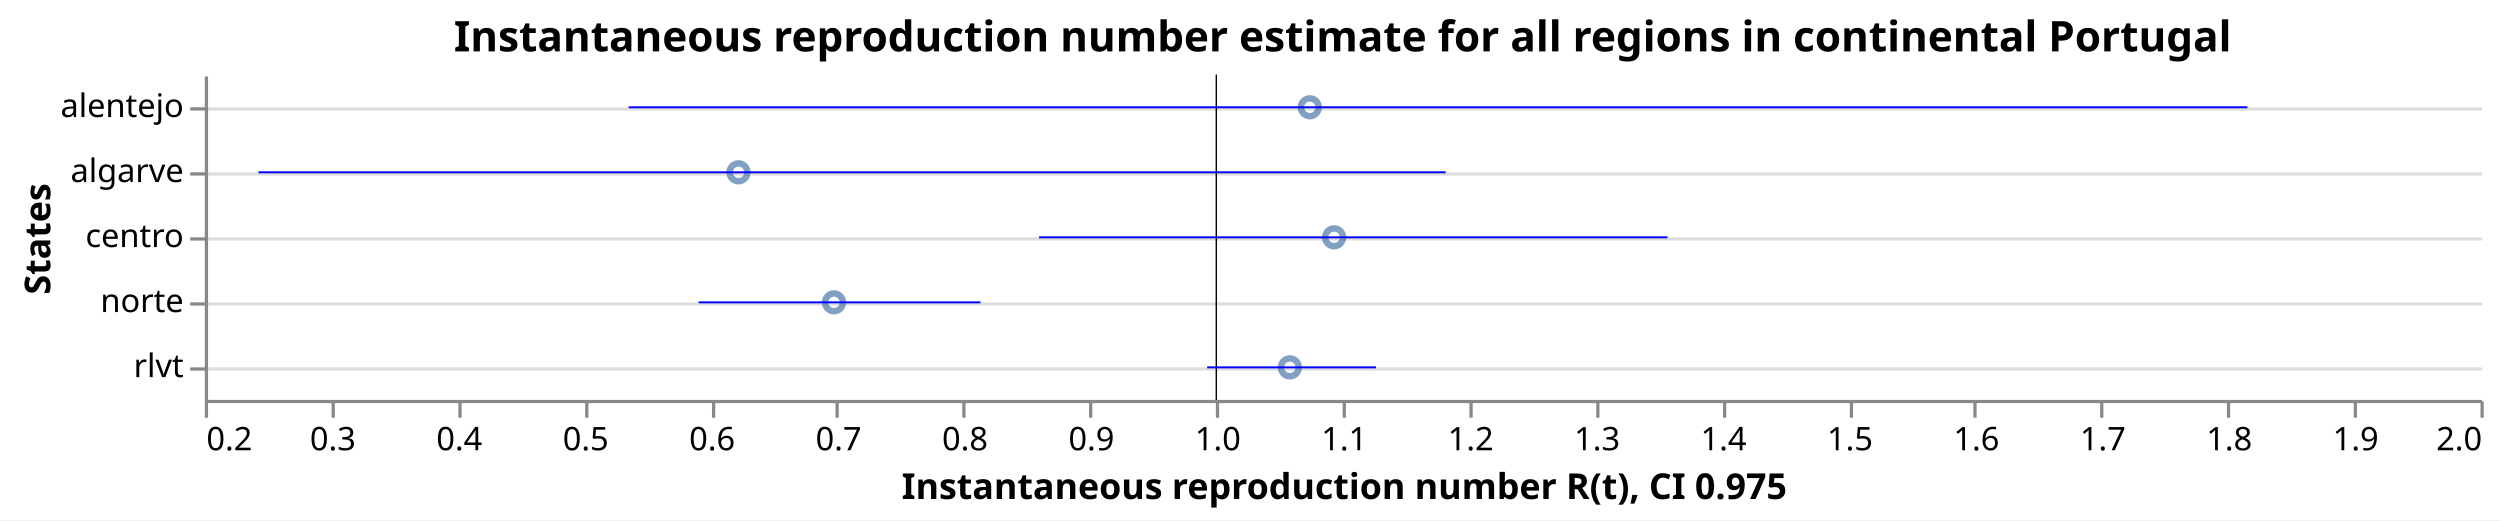
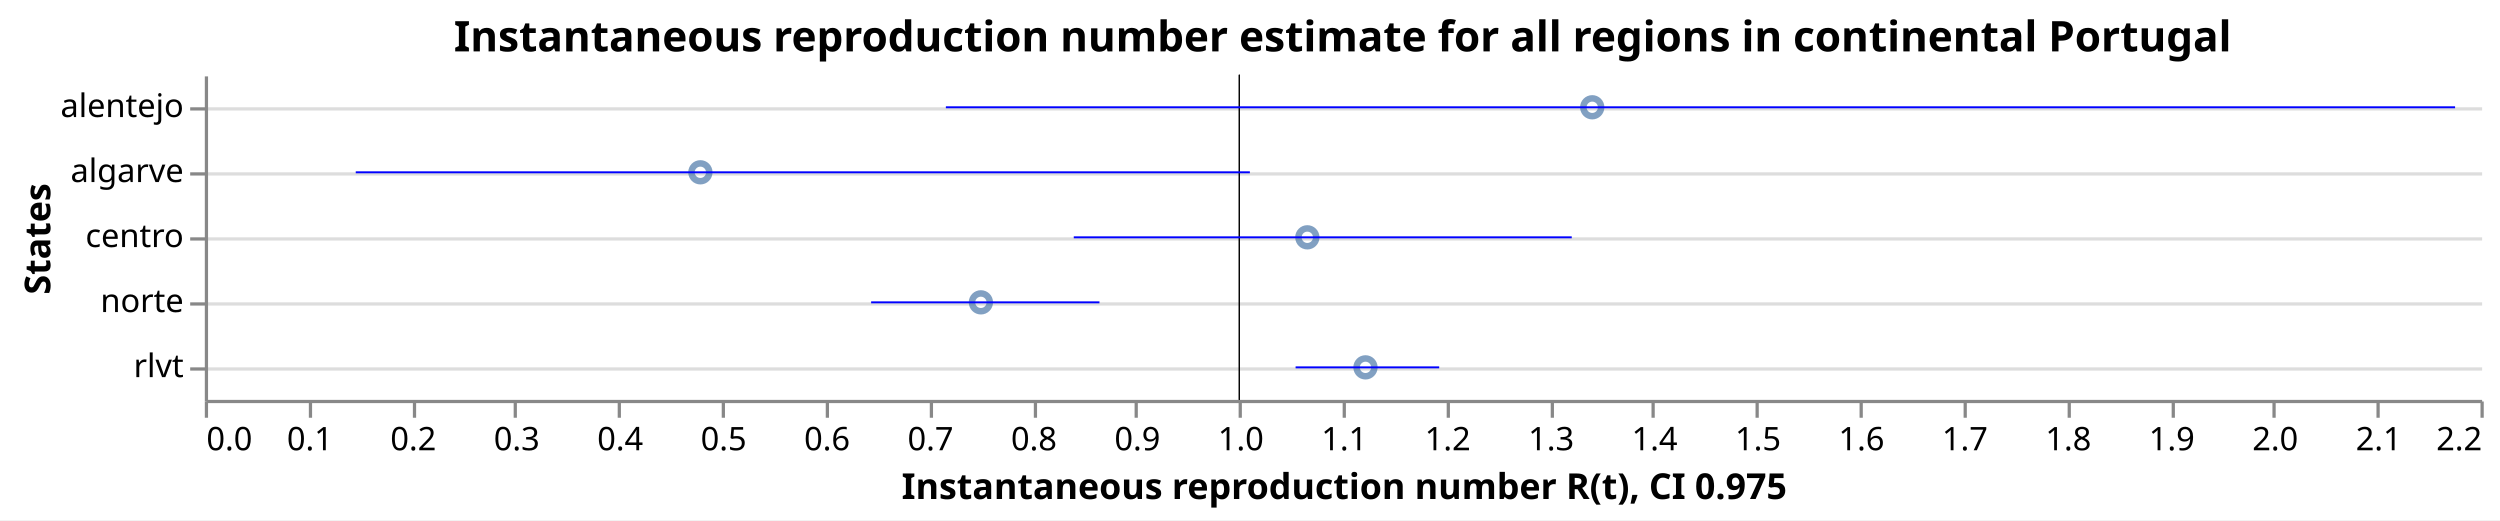
<svg xmlns="http://www.w3.org/2000/svg" class="marks" width="769" height="160" viewBox="0 0 769 160" version="1.1">
  <rect width="769" height="160" style="fill: white;" />
  <g transform="translate(63,23)">
    <g class="mark-group role-frame root">
      <g transform="translate(0,0)">
        <path class="background" d="M0.5,0.5h700v100h-700Z" style="fill: none; stroke: none;" />
        <g>
          <g class="mark-group role-axis">
            <g transform="translate(0.5,0.5)">
              <path class="background" d="M0,0h0v0h0Z" style="pointer-events: none; fill: none;" />
              <g>
                <g class="mark-rule role-axis-grid" style="pointer-events: none;">
                  <line transform="translate(0,10)" x2="700" y2="0" style="fill: none; stroke: #ddd; stroke-width: 1; opacity: 1;" />
                  <line transform="translate(0,30)" x2="700" y2="0" style="fill: none; stroke: #ddd; stroke-width: 1; opacity: 1;" />
                  <line transform="translate(0,50)" x2="700" y2="0" style="fill: none; stroke: #ddd; stroke-width: 1; opacity: 1;" />
                  <line transform="translate(0,70)" x2="700" y2="0" style="fill: none; stroke: #ddd; stroke-width: 1; opacity: 1;" />
                  <line transform="translate(0,90)" x2="700" y2="0" style="fill: none; stroke: #ddd; stroke-width: 1; opacity: 1;" />
                </g>
              </g>
              <path class="foreground" d="" style="pointer-events: none; display: none; fill: none;" />
            </g>
          </g>
          <g class="mark-group role-axis">
            <g transform="translate(0.5,100.5)">
              <path class="background" d="M0,0h0v0h0Z" style="pointer-events: none; fill: none;" />
              <g>
                <g class="mark-rule role-axis-tick" style="pointer-events: none;">
                  <line transform="translate(0,0)" x2="0" y2="5" style="fill: none; stroke: #888; stroke-width: 1; opacity: 1;" />
-                   <line transform="translate(39,0)" x2="0" y2="5" style="fill: none; stroke: #888; stroke-width: 1; opacity: 1;" />
-                   <line transform="translate(78,0)" x2="0" y2="5" style="fill: none; stroke: #888; stroke-width: 1; opacity: 1;" />
-                   <line transform="translate(117,0)" x2="0" y2="5" style="fill: none; stroke: #888; stroke-width: 1; opacity: 1;" />
-                   <line transform="translate(156,0)" x2="0" y2="5" style="fill: none; stroke: #888; stroke-width: 1; opacity: 1;" />
-                   <line transform="translate(194,0)" x2="0" y2="5" style="fill: none; stroke: #888; stroke-width: 1; opacity: 1;" />
-                   <line transform="translate(233,0)" x2="0" y2="5" style="fill: none; stroke: #888; stroke-width: 1; opacity: 1;" />
-                   <line transform="translate(272,0)" x2="0" y2="5" style="fill: none; stroke: #888; stroke-width: 1; opacity: 1;" />
-                   <line transform="translate(311,0)" x2="0" y2="5" style="fill: none; stroke: #888; stroke-width: 1; opacity: 1;" />
+                   <line transform="translate(32,0)" x2="0" y2="5" style="fill: none; stroke: #888; stroke-width: 1; opacity: 1;" />
+                   <line transform="translate(64,0)" x2="0" y2="5" style="fill: none; stroke: #888; stroke-width: 1; opacity: 1;" />
+                   <line transform="translate(95,0)" x2="0" y2="5" style="fill: none; stroke: #888; stroke-width: 1; opacity: 1;" />
+                   <line transform="translate(127,0)" x2="0" y2="5" style="fill: none; stroke: #888; stroke-width: 1; opacity: 1;" />
+                   <line transform="translate(159,0)" x2="0" y2="5" style="fill: none; stroke: #888; stroke-width: 1; opacity: 1;" />
+                   <line transform="translate(191,0)" x2="0" y2="5" style="fill: none; stroke: #888; stroke-width: 1; opacity: 1;" />
+                   <line transform="translate(223,0)" x2="0" y2="5" style="fill: none; stroke: #888; stroke-width: 1; opacity: 1;" />
+                   <line transform="translate(255,0)" x2="0" y2="5" style="fill: none; stroke: #888; stroke-width: 1; opacity: 1;" />
+                   <line transform="translate(286,0)" x2="0" y2="5" style="fill: none; stroke: #888; stroke-width: 1; opacity: 1;" />
+                   <line transform="translate(318,0)" x2="0" y2="5" style="fill: none; stroke: #888; stroke-width: 1; opacity: 1;" />
                  <line transform="translate(350,0)" x2="0" y2="5" style="fill: none; stroke: #888; stroke-width: 1; opacity: 1;" />
-                   <line transform="translate(389,0)" x2="0" y2="5" style="fill: none; stroke: #888; stroke-width: 1; opacity: 1;" />
-                   <line transform="translate(428,0)" x2="0" y2="5" style="fill: none; stroke: #888; stroke-width: 1; opacity: 1;" />
-                   <line transform="translate(467,0)" x2="0" y2="5" style="fill: none; stroke: #888; stroke-width: 1; opacity: 1;" />
-                   <line transform="translate(506,0)" x2="0" y2="5" style="fill: none; stroke: #888; stroke-width: 1; opacity: 1;" />
-                   <line transform="translate(544,0)" x2="0" y2="5" style="fill: none; stroke: #888; stroke-width: 1; opacity: 1;" />
-                   <line transform="translate(583,0)" x2="0" y2="5" style="fill: none; stroke: #888; stroke-width: 1; opacity: 1;" />
-                   <line transform="translate(622,0)" x2="0" y2="5" style="fill: none; stroke: #888; stroke-width: 1; opacity: 1;" />
-                   <line transform="translate(661,0)" x2="0" y2="5" style="fill: none; stroke: #888; stroke-width: 1; opacity: 1;" />
+                   <line transform="translate(382,0)" x2="0" y2="5" style="fill: none; stroke: #888; stroke-width: 1; opacity: 1;" />
+                   <line transform="translate(414,0)" x2="0" y2="5" style="fill: none; stroke: #888; stroke-width: 1; opacity: 1;" />
+                   <line transform="translate(445,0)" x2="0" y2="5" style="fill: none; stroke: #888; stroke-width: 1; opacity: 1;" />
+                   <line transform="translate(477,0)" x2="0" y2="5" style="fill: none; stroke: #888; stroke-width: 1; opacity: 1;" />
+                   <line transform="translate(509,0)" x2="0" y2="5" style="fill: none; stroke: #888; stroke-width: 1; opacity: 1;" />
+                   <line transform="translate(541,0)" x2="0" y2="5" style="fill: none; stroke: #888; stroke-width: 1; opacity: 1;" />
+                   <line transform="translate(573,0)" x2="0" y2="5" style="fill: none; stroke: #888; stroke-width: 1; opacity: 1;" />
+                   <line transform="translate(605,0)" x2="0" y2="5" style="fill: none; stroke: #888; stroke-width: 1; opacity: 1;" />
+                   <line transform="translate(636,0)" x2="0" y2="5" style="fill: none; stroke: #888; stroke-width: 1; opacity: 1;" />
+                   <line transform="translate(668,0)" x2="0" y2="5" style="fill: none; stroke: #888; stroke-width: 1; opacity: 1;" />
                  <line transform="translate(700,0)" x2="0" y2="5" style="fill: none; stroke: #888; stroke-width: 1; opacity: 1;" />
                </g>
                <g class="mark-text role-axis-label" style="pointer-events: none;">
-                   <text text-anchor="start" transform="translate(0,15)" style="font-family: sans-serif; font-size: 10px; fill: #000; opacity: 1;">0.2</text>
-                   <text text-anchor="middle" transform="translate(38.88889,15)" style="font-family: sans-serif; font-size: 10px; fill: #000; opacity: 1;">0.3</text>
-                   <text text-anchor="middle" transform="translate(77.77778,15)" style="font-family: sans-serif; font-size: 10px; fill: #000; opacity: 1;">0.4</text>
-                   <text text-anchor="middle" transform="translate(116.6667,15)" style="font-family: sans-serif; font-size: 10px; fill: #000; opacity: 1;">0.5</text>
-                   <text text-anchor="middle" transform="translate(155.5556,15)" style="font-family: sans-serif; font-size: 10px; fill: #000; opacity: 1;">0.6</text>
-                   <text text-anchor="middle" transform="translate(194.4444,15)" style="font-family: sans-serif; font-size: 10px; fill: #000; opacity: 1;">0.7</text>
-                   <text text-anchor="middle" transform="translate(233.3333,15)" style="font-family: sans-serif; font-size: 10px; fill: #000; opacity: 1;">0.8</text>
-                   <text text-anchor="middle" transform="translate(272.2222,15)" style="font-family: sans-serif; font-size: 10px; fill: #000; opacity: 1;">0.9</text>
-                   <text text-anchor="middle" transform="translate(311.1111,15)" style="font-family: sans-serif; font-size: 10px; fill: #000; opacity: 1;">1.0</text>
+                   <text text-anchor="start" transform="translate(0,15)" style="font-family: sans-serif; font-size: 10px; fill: #000; opacity: 1;">0.0</text>
+                   <text text-anchor="middle" transform="translate(31.81818,15)" style="font-family: sans-serif; font-size: 10px; fill: #000; opacity: 1;">0.1</text>
+                   <text text-anchor="middle" transform="translate(63.63636,15)" style="font-family: sans-serif; font-size: 10px; fill: #000; opacity: 1;">0.2</text>
+                   <text text-anchor="middle" transform="translate(95.45455,15)" style="font-family: sans-serif; font-size: 10px; fill: #000; opacity: 1;">0.3</text>
+                   <text text-anchor="middle" transform="translate(127.2727,15)" style="font-family: sans-serif; font-size: 10px; fill: #000; opacity: 1;">0.4</text>
+                   <text text-anchor="middle" transform="translate(159.0909,15)" style="font-family: sans-serif; font-size: 10px; fill: #000; opacity: 1;">0.5</text>
+                   <text text-anchor="middle" transform="translate(190.9091,15)" style="font-family: sans-serif; font-size: 10px; fill: #000; opacity: 1;">0.6</text>
+                   <text text-anchor="middle" transform="translate(222.7273,15)" style="font-family: sans-serif; font-size: 10px; fill: #000; opacity: 1;">0.7</text>
+                   <text text-anchor="middle" transform="translate(254.5455,15)" style="font-family: sans-serif; font-size: 10px; fill: #000; opacity: 1;">0.8</text>
+                   <text text-anchor="middle" transform="translate(286.3636,15)" style="font-family: sans-serif; font-size: 10px; fill: #000; opacity: 1;">0.9</text>
+                   <text text-anchor="middle" transform="translate(318.1818,15)" style="font-family: sans-serif; font-size: 10px; fill: #000; opacity: 1;">1.0</text>
                  <text text-anchor="middle" transform="translate(350,15)" style="font-family: sans-serif; font-size: 10px; fill: #000; opacity: 1;">1.1</text>
-                   <text text-anchor="middle" transform="translate(388.8889,15)" style="font-family: sans-serif; font-size: 10px; fill: #000; opacity: 1;">1.2</text>
-                   <text text-anchor="middle" transform="translate(427.7778,15)" style="font-family: sans-serif; font-size: 10px; fill: #000; opacity: 1;">1.3</text>
-                   <text text-anchor="middle" transform="translate(466.6667,15)" style="font-family: sans-serif; font-size: 10px; fill: #000; opacity: 1;">1.4</text>
-                   <text text-anchor="middle" transform="translate(505.5556,15)" style="font-family: sans-serif; font-size: 10px; fill: #000; opacity: 1;">1.5</text>
-                   <text text-anchor="middle" transform="translate(544.4444,15)" style="font-family: sans-serif; font-size: 10px; fill: #000; opacity: 1;">1.6</text>
-                   <text text-anchor="middle" transform="translate(583.3333,15)" style="font-family: sans-serif; font-size: 10px; fill: #000; opacity: 1;">1.7</text>
-                   <text text-anchor="middle" transform="translate(622.2222,15)" style="font-family: sans-serif; font-size: 10px; fill: #000; opacity: 1;">1.8</text>
-                   <text text-anchor="middle" transform="translate(661.1111,15)" style="font-family: sans-serif; font-size: 10px; fill: #000; opacity: 1;">1.9</text>
-                   <text text-anchor="end" transform="translate(700,15)" style="font-family: sans-serif; font-size: 10px; fill: #000; opacity: 1;">2.0</text>
+                   <text text-anchor="middle" transform="translate(381.8182,15)" style="font-family: sans-serif; font-size: 10px; fill: #000; opacity: 1;">1.2</text>
+                   <text text-anchor="middle" transform="translate(413.6364,15)" style="font-family: sans-serif; font-size: 10px; fill: #000; opacity: 1;">1.3</text>
+                   <text text-anchor="middle" transform="translate(445.4545,15)" style="font-family: sans-serif; font-size: 10px; fill: #000; opacity: 1;">1.4</text>
+                   <text text-anchor="middle" transform="translate(477.2727,15)" style="font-family: sans-serif; font-size: 10px; fill: #000; opacity: 1;">1.5</text>
+                   <text text-anchor="middle" transform="translate(509.0909,15)" style="font-family: sans-serif; font-size: 10px; fill: #000; opacity: 1;">1.6</text>
+                   <text text-anchor="middle" transform="translate(540.9091,15)" style="font-family: sans-serif; font-size: 10px; fill: #000; opacity: 1;">1.7</text>
+                   <text text-anchor="middle" transform="translate(572.7273,15)" style="font-family: sans-serif; font-size: 10px; fill: #000; opacity: 1;">1.8</text>
+                   <text text-anchor="middle" transform="translate(604.5455,15)" style="font-family: sans-serif; font-size: 10px; fill: #000; opacity: 1;">1.9</text>
+                   <text text-anchor="middle" transform="translate(636.3636,15)" style="font-family: sans-serif; font-size: 10px; fill: #000; opacity: 1;">2.0</text>
+                   <text text-anchor="middle" transform="translate(668.1818,15)" style="font-family: sans-serif; font-size: 10px; fill: #000; opacity: 1;">2.1</text>
+                   <text text-anchor="end" transform="translate(700,15)" style="font-family: sans-serif; font-size: 10px; fill: #000; opacity: 1;">2.2</text>
                </g>
                <g class="mark-rule role-axis-domain" style="pointer-events: none;">
                  <line transform="translate(0,0)" x2="700" y2="0" style="fill: none; stroke: #888; stroke-width: 1; opacity: 1;" />
                </g>
                <g class="mark-text role-axis-title" style="pointer-events: none;">
                  <text text-anchor="middle" transform="translate(350,30)" style="font-family: sans-serif; font-size: 11px; font-weight: bold; fill: #000; opacity: 1;">Instantaneous reproduction number R(t), CI 0.975</text>
                </g>
              </g>
              <path class="foreground" d="" style="pointer-events: none; display: none; fill: none;" />
            </g>
          </g>
          <g class="mark-group role-axis">
            <g transform="translate(0.5,0.5)">
              <path class="background" d="M0,0h0v0h0Z" style="pointer-events: none; fill: none;" />
              <g>
                <g class="mark-rule role-axis-tick" style="pointer-events: none;">
                  <line transform="translate(0,10)" x2="-5" y2="0" style="fill: none; stroke: #888; stroke-width: 1; opacity: 1;" />
                  <line transform="translate(0,30)" x2="-5" y2="0" style="fill: none; stroke: #888; stroke-width: 1; opacity: 1;" />
                  <line transform="translate(0,50)" x2="-5" y2="0" style="fill: none; stroke: #888; stroke-width: 1; opacity: 1;" />
                  <line transform="translate(0,70)" x2="-5" y2="0" style="fill: none; stroke: #888; stroke-width: 1; opacity: 1;" />
                  <line transform="translate(0,90)" x2="-5" y2="0" style="fill: none; stroke: #888; stroke-width: 1; opacity: 1;" />
                </g>
                <g class="mark-text role-axis-label" style="pointer-events: none;">
                  <text text-anchor="end" transform="translate(-7,12.5)" style="font-family: sans-serif; font-size: 10px; fill: #000; opacity: 1;">alentejo</text>
                  <text text-anchor="end" transform="translate(-7,32.5)" style="font-family: sans-serif; font-size: 10px; fill: #000; opacity: 1;">algarve</text>
                  <text text-anchor="end" transform="translate(-7,52.5)" style="font-family: sans-serif; font-size: 10px; fill: #000; opacity: 1;">centro</text>
                  <text text-anchor="end" transform="translate(-7,72.5)" style="font-family: sans-serif; font-size: 10px; fill: #000; opacity: 1;">norte</text>
                  <text text-anchor="end" transform="translate(-7,92.5)" style="font-family: sans-serif; font-size: 10px; fill: #000; opacity: 1;">rlvt</text>
                </g>
                <g class="mark-rule role-axis-domain" style="pointer-events: none;">
                  <line transform="translate(0,0)" x2="0" y2="100" style="fill: none; stroke: #888; stroke-width: 1; opacity: 1;" />
                </g>
                <g class="mark-text role-axis-title" style="pointer-events: none;">
                  <text text-anchor="middle" transform="translate(-46.0293,50) rotate(-90) translate(0,-2)" style="font-family: sans-serif; font-size: 11px; font-weight: bold; fill: #000; opacity: 1;">States</text>
                </g>
              </g>
              <path class="foreground" d="" style="pointer-events: none; display: none; fill: none;" />
            </g>
          </g>
          <g class="mark-symbol role-mark layer_0_marks">
-             <path transform="translate(164.155,30)" d="M2.739,0A2.739,2.739,0,1,1,-2.739,0A2.739,2.739,0,1,1,2.739,0" style="fill: none; stroke: #4c78a8; stroke-width: 2; opacity: 0.7;" />
-             <path transform="translate(193.5384,70)" d="M2.739,0A2.739,2.739,0,1,1,-2.739,0A2.739,2.739,0,1,1,2.739,0" style="fill: none; stroke: #4c78a8; stroke-width: 2; opacity: 0.7;" />
-             <path transform="translate(333.7604,90)" d="M2.739,0A2.739,2.739,0,1,1,-2.739,0A2.739,2.739,0,1,1,2.739,0" style="fill: none; stroke: #4c78a8; stroke-width: 2; opacity: 0.7;" />
-             <path transform="translate(339.8972,10)" d="M2.739,0A2.739,2.739,0,1,1,-2.739,0A2.739,2.739,0,1,1,2.739,0" style="fill: none; stroke: #4c78a8; stroke-width: 2; opacity: 0.7;" />
-             <path transform="translate(347.37,50)" d="M2.739,0A2.739,2.739,0,1,1,-2.739,0A2.739,2.739,0,1,1,2.739,0" style="fill: none; stroke: #4c78a8; stroke-width: 2; opacity: 0.7;" />
+             <path transform="translate(152.4367,30)" d="M2.739,0A2.739,2.739,0,1,1,-2.739,0A2.739,2.739,0,1,1,2.739,0" style="fill: none; stroke: #4c78a8; stroke-width: 2; opacity: 0.7;" />
+             <path transform="translate(238.7224,70)" d="M2.739,0A2.739,2.739,0,1,1,-2.739,0A2.739,2.739,0,1,1,2.739,0" style="fill: none; stroke: #4c78a8; stroke-width: 2; opacity: 0.7;" />
+             <path transform="translate(339.1363,50)" d="M2.739,0A2.739,2.739,0,1,1,-2.739,0A2.739,2.739,0,1,1,2.739,0" style="fill: none; stroke: #4c78a8; stroke-width: 2; opacity: 0.7;" />
+             <path transform="translate(357.0232,90)" d="M2.739,0A2.739,2.739,0,1,1,-2.739,0A2.739,2.739,0,1,1,2.739,0" style="fill: none; stroke: #4c78a8; stroke-width: 2; opacity: 0.7;" />
+             <path transform="translate(426.7713,10)" d="M2.739,0A2.739,2.739,0,1,1,-2.739,0A2.739,2.739,0,1,1,2.739,0" style="fill: none; stroke: #4c78a8; stroke-width: 2; opacity: 0.7;" />
          </g>
          <g class="mark-rule role-mark layer_1_marks">
-             <line transform="translate(311.1111,0)" x2="0" y2="100" style="fill: none; stroke: black; stroke-width: 0.2;" />
-             <line transform="translate(311.1111,0)" x2="0" y2="100" style="fill: none; stroke: black; stroke-width: 0.2;" />
-             <line transform="translate(311.1111,0)" x2="0" y2="100" style="fill: none; stroke: black; stroke-width: 0.2;" />
-             <line transform="translate(311.1111,0)" x2="0" y2="100" style="fill: none; stroke: black; stroke-width: 0.2;" />
-             <line transform="translate(311.1111,0)" x2="0" y2="100" style="fill: none; stroke: black; stroke-width: 0.2;" />
+             <line transform="translate(318.1818,0)" x2="0" y2="100" style="fill: none; stroke: black; stroke-width: 0.2;" />
+             <line transform="translate(318.1818,0)" x2="0" y2="100" style="fill: none; stroke: black; stroke-width: 0.2;" />
+             <line transform="translate(318.1818,0)" x2="0" y2="100" style="fill: none; stroke: black; stroke-width: 0.2;" />
+             <line transform="translate(318.1818,0)" x2="0" y2="100" style="fill: none; stroke: black; stroke-width: 0.2;" />
+             <line transform="translate(318.1818,0)" x2="0" y2="100" style="fill: none; stroke: black; stroke-width: 0.2;" />
          </g>
          <g class="mark-rule role-mark layer_2_marks">
-             <line transform="translate(16.51118,30)" x2="365.187" y2="0" style="fill: none; stroke: blue; stroke-width: 0.6;" />
-             <line transform="translate(151.8885,70)" x2="86.695" y2="0" style="fill: none; stroke: blue; stroke-width: 0.6;" />
-             <line transform="translate(308.3244,90)" x2="51.908" y2="0" style="fill: none; stroke: blue; stroke-width: 0.6;" />
-             <line transform="translate(130.3831,10)" x2="497.933" y2="0" style="fill: none; stroke: blue; stroke-width: 0.6;" />
-             <line transform="translate(256.612,50)" x2="193.301" y2="0" style="fill: none; stroke: blue; stroke-width: 0.6;" />
+             <line transform="translate(46.42689,30)" x2="275.035" y2="0" style="fill: none; stroke: blue; stroke-width: 0.6;" />
+             <line transform="translate(204.9595,70)" x2="70.233" y2="0" style="fill: none; stroke: blue; stroke-width: 0.6;" />
+             <line transform="translate(267.2882,50)" x2="153.181" y2="0" style="fill: none; stroke: blue; stroke-width: 0.6;" />
+             <line transform="translate(335.5238,90)" x2="44.173" y2="0" style="fill: none; stroke: blue; stroke-width: 0.6;" />
+             <line transform="translate(227.9493,10)" x2="464.233" y2="0" style="fill: none; stroke: blue; stroke-width: 0.6;" />
          </g>
          <g class="mark-group role-title">
            <g transform="translate(350,-17.2)">
              <path class="background" d="M0,0h0v0h0Z" style="pointer-events: none; fill: none;" />
              <g>
                <g class="mark-text role-title-text" style="pointer-events: none;">
                  <text text-anchor="middle" transform="translate(0,10)" style="font-family: sans-serif; font-size: 13px; font-weight: bold; fill: #000; opacity: 1;">Instantaneous reproduction number estimate for all regions in continental Portugal</text>
                </g>
              </g>
              <path class="foreground" d="" style="pointer-events: none; display: none; fill: none;" />
            </g>
          </g>
        </g>
        <path class="foreground" d="" style="display: none; fill: none;" />
      </g>
    </g>
  </g>
</svg>
